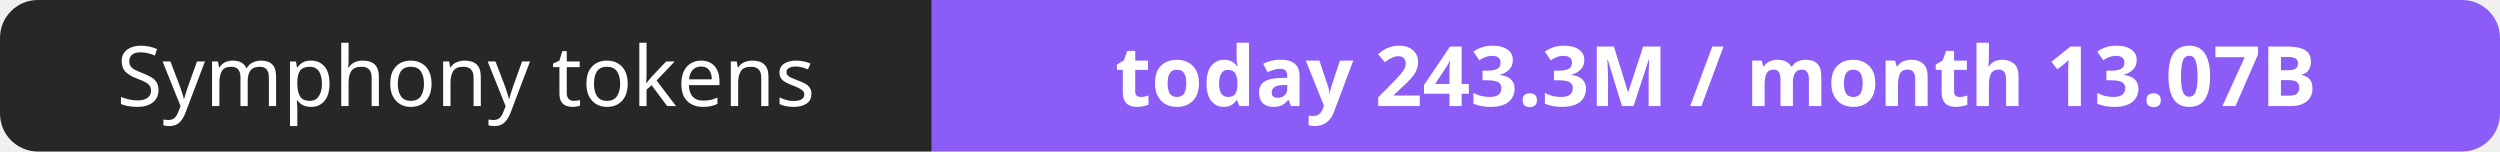
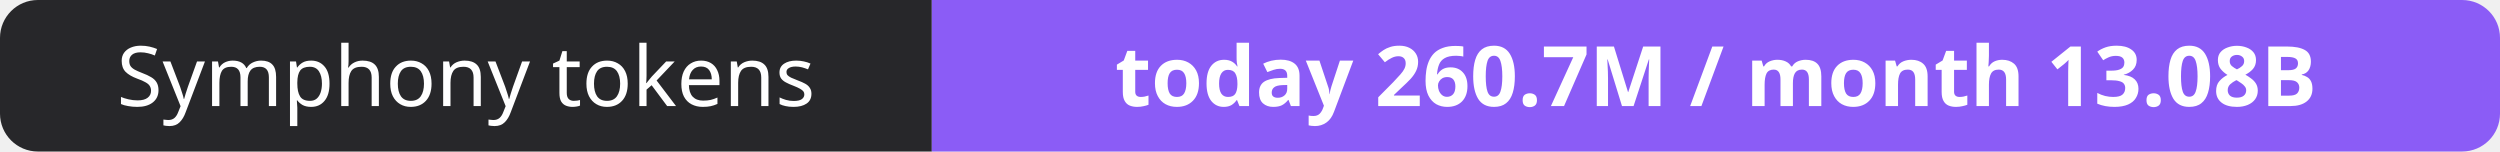
- <svg xmlns="http://www.w3.org/2000/svg" width="330" height="20" role="img" aria-label="Symphony tokens: today 243.3M / month 13.07B">
+ <svg xmlns="http://www.w3.org/2000/svg" width="330" height="20" role="img" aria-label="Symphony tokens: today 260.7M / month 13.08B">
  <clipPath id="r">
    <rect width="330" height="20" rx="5" fill="#fff" />
  </clipPath>
  <g clip-path="url(#r)">
    <rect width="123" height="20" fill="#27272a" />
    <rect x="123" width="207" height="20" fill="#8b5cf6" />
  </g>
  <g fill="#fff" text-anchor="middle" font-family="Verdana,Geneva,sans-serif" font-size="11">
    <text x="61.5" y="14">Symphony tokens</text>
-     <text x="226.5" y="14" font-weight="700">today 243.3M / month 13.07B</text>
+     <text x="226.5" y="14" font-weight="700">today 260.7M / month 13.08B</text>
  </g>
</svg>
